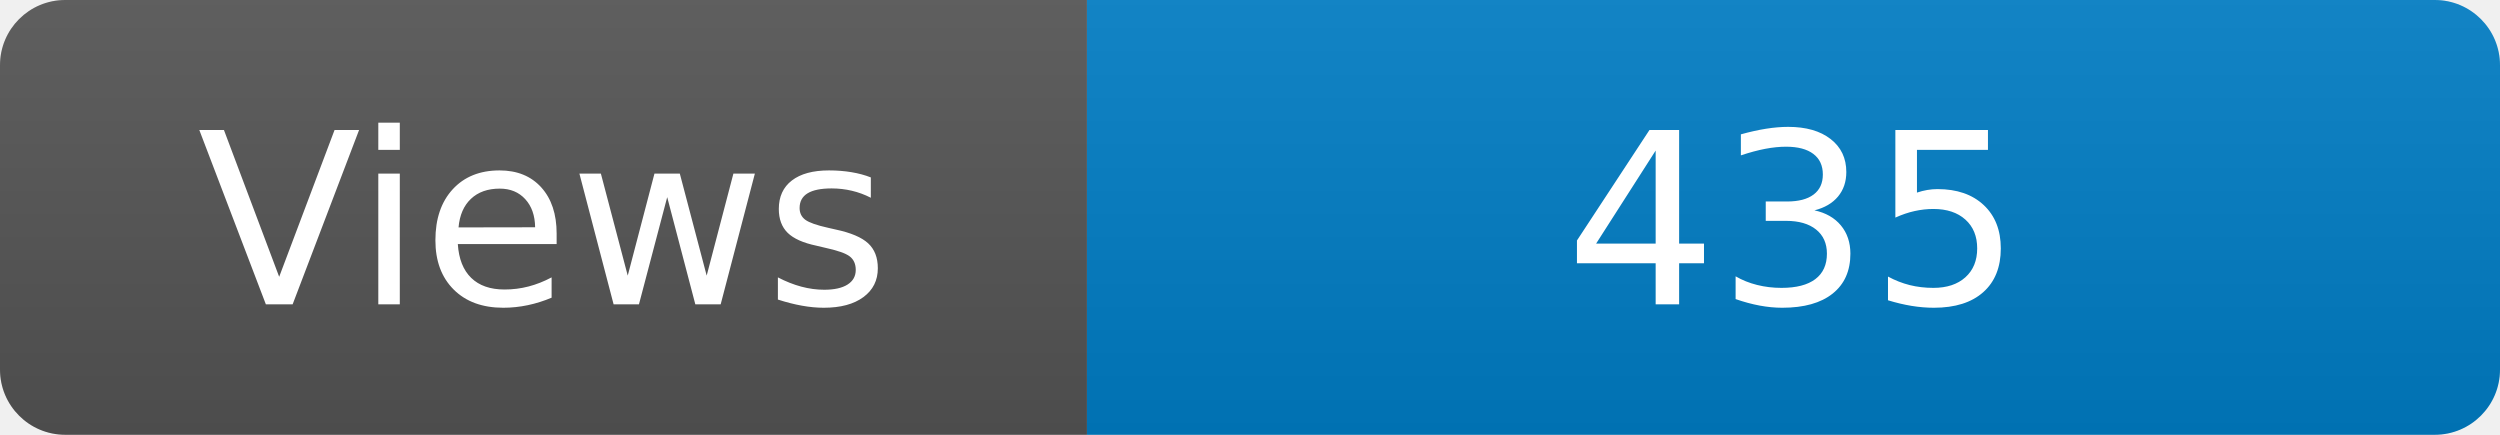
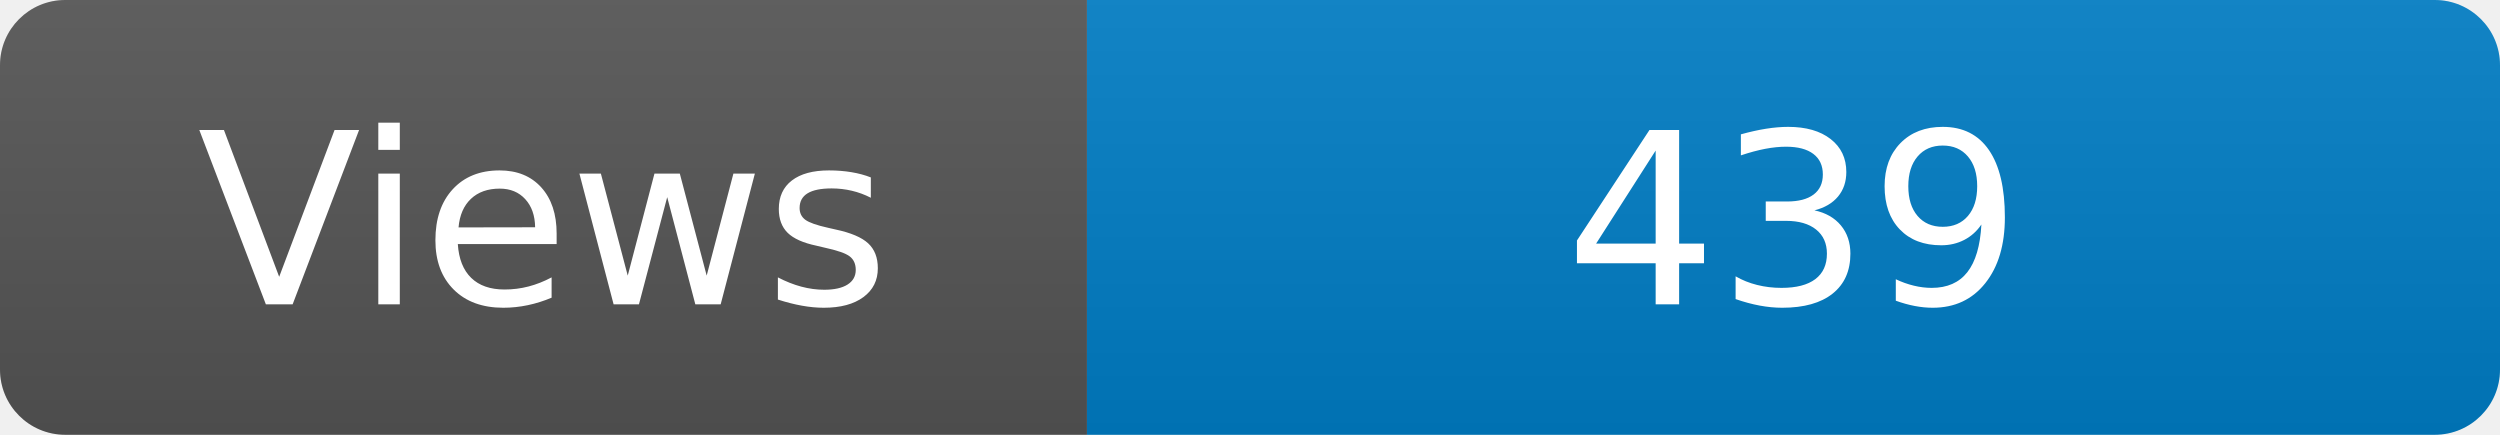
<svg xmlns="http://www.w3.org/2000/svg" width="115" height="20" role="img" aria-label="Maintained?: yes">
  <linearGradient id="s" x2="0" y2="100%">
    <stop offset="0" stop-color="#bbb" stop-opacity=".1" />
    <stop offset="1" stop-opacity=".1" />
  </linearGradient>
  <clipPath id="r">
    <rect width="115" height="20" rx="3" fill="#fff" />
  </clipPath>
  <g clip-path="url(#r)">
    <rect width="50" height="20" fill="#555" />
    <rect x="50" width="160" height="20" fill="#007ec6" />
    <rect width="115" height="20" fill="url(#s)" />
  </g>
  <g fill="#fff" text-anchor="middle" font-family="Verdana,Geneva,DejaVu Sans,sans-serif" font-size="110">
    <text x="250" y="140" transform="scale(.1)" fill="#fff">Views</text>
-     <text x="825" y="140" transform="scale(.1)" fill="#fff">435</text>
+     <text x="825" y="140" transform="scale(.1)" fill="#fff">439</text>
  </g>
</svg>
